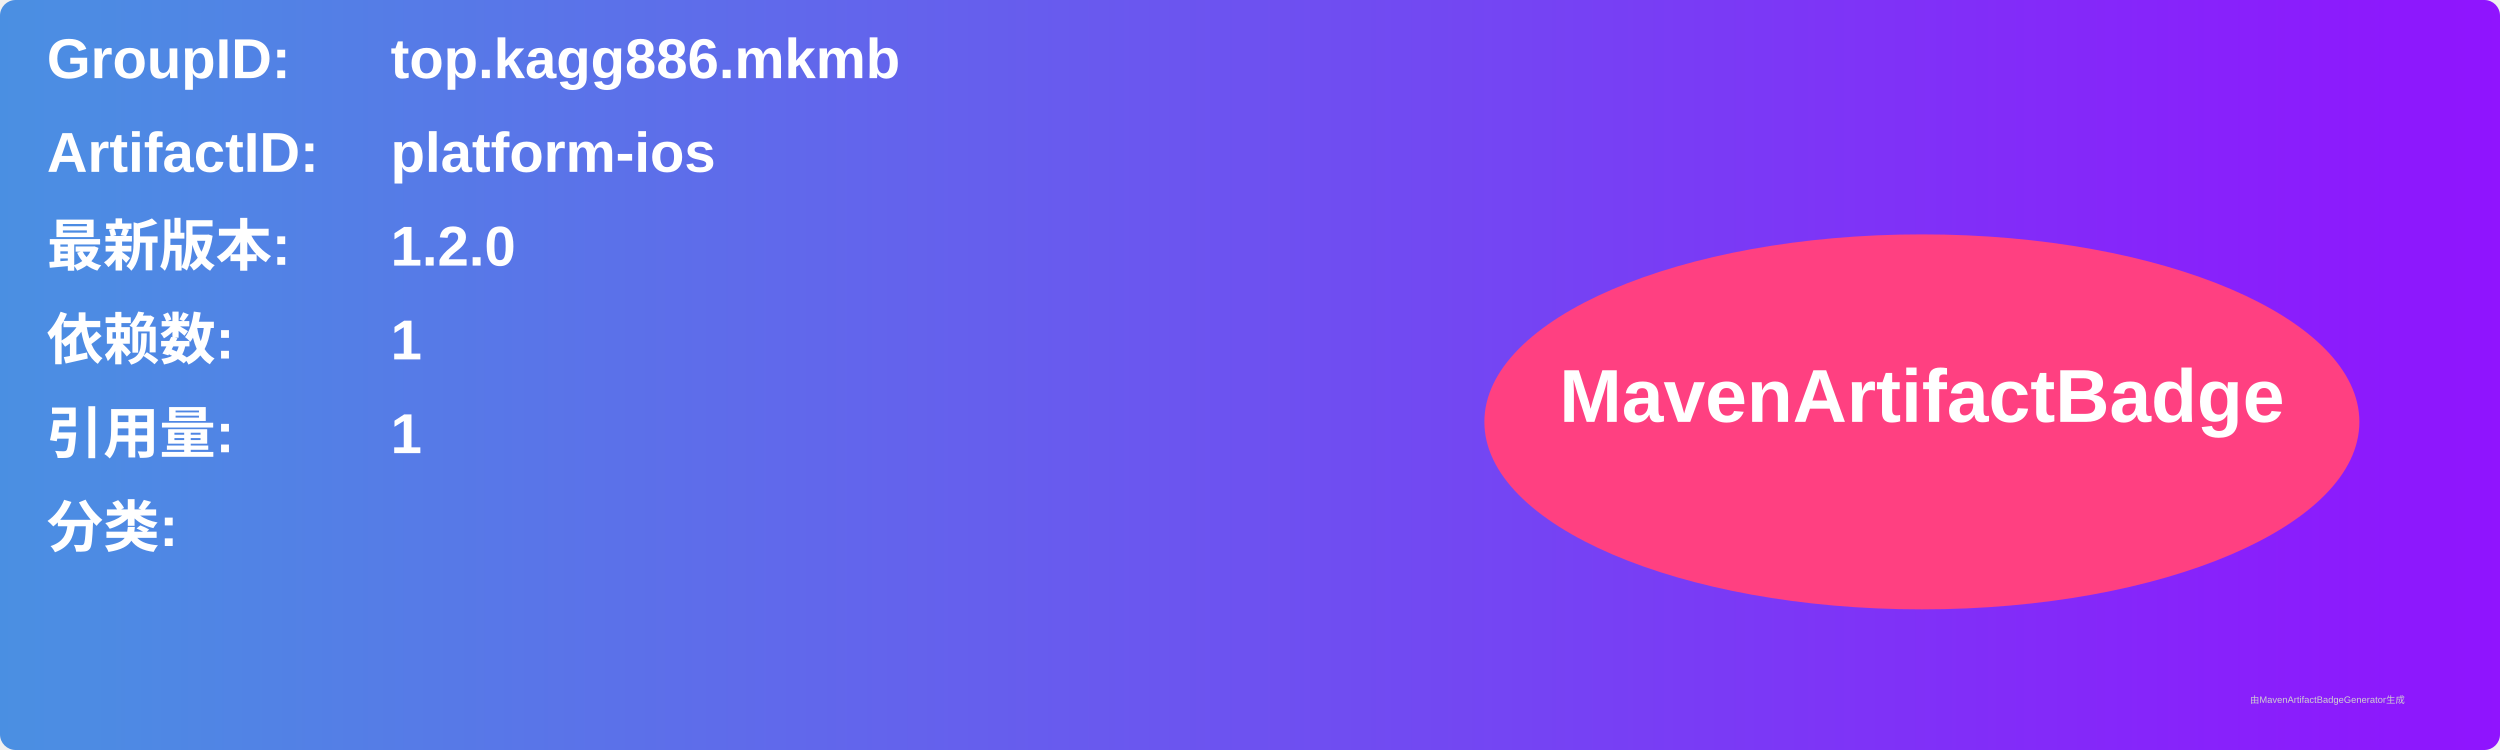
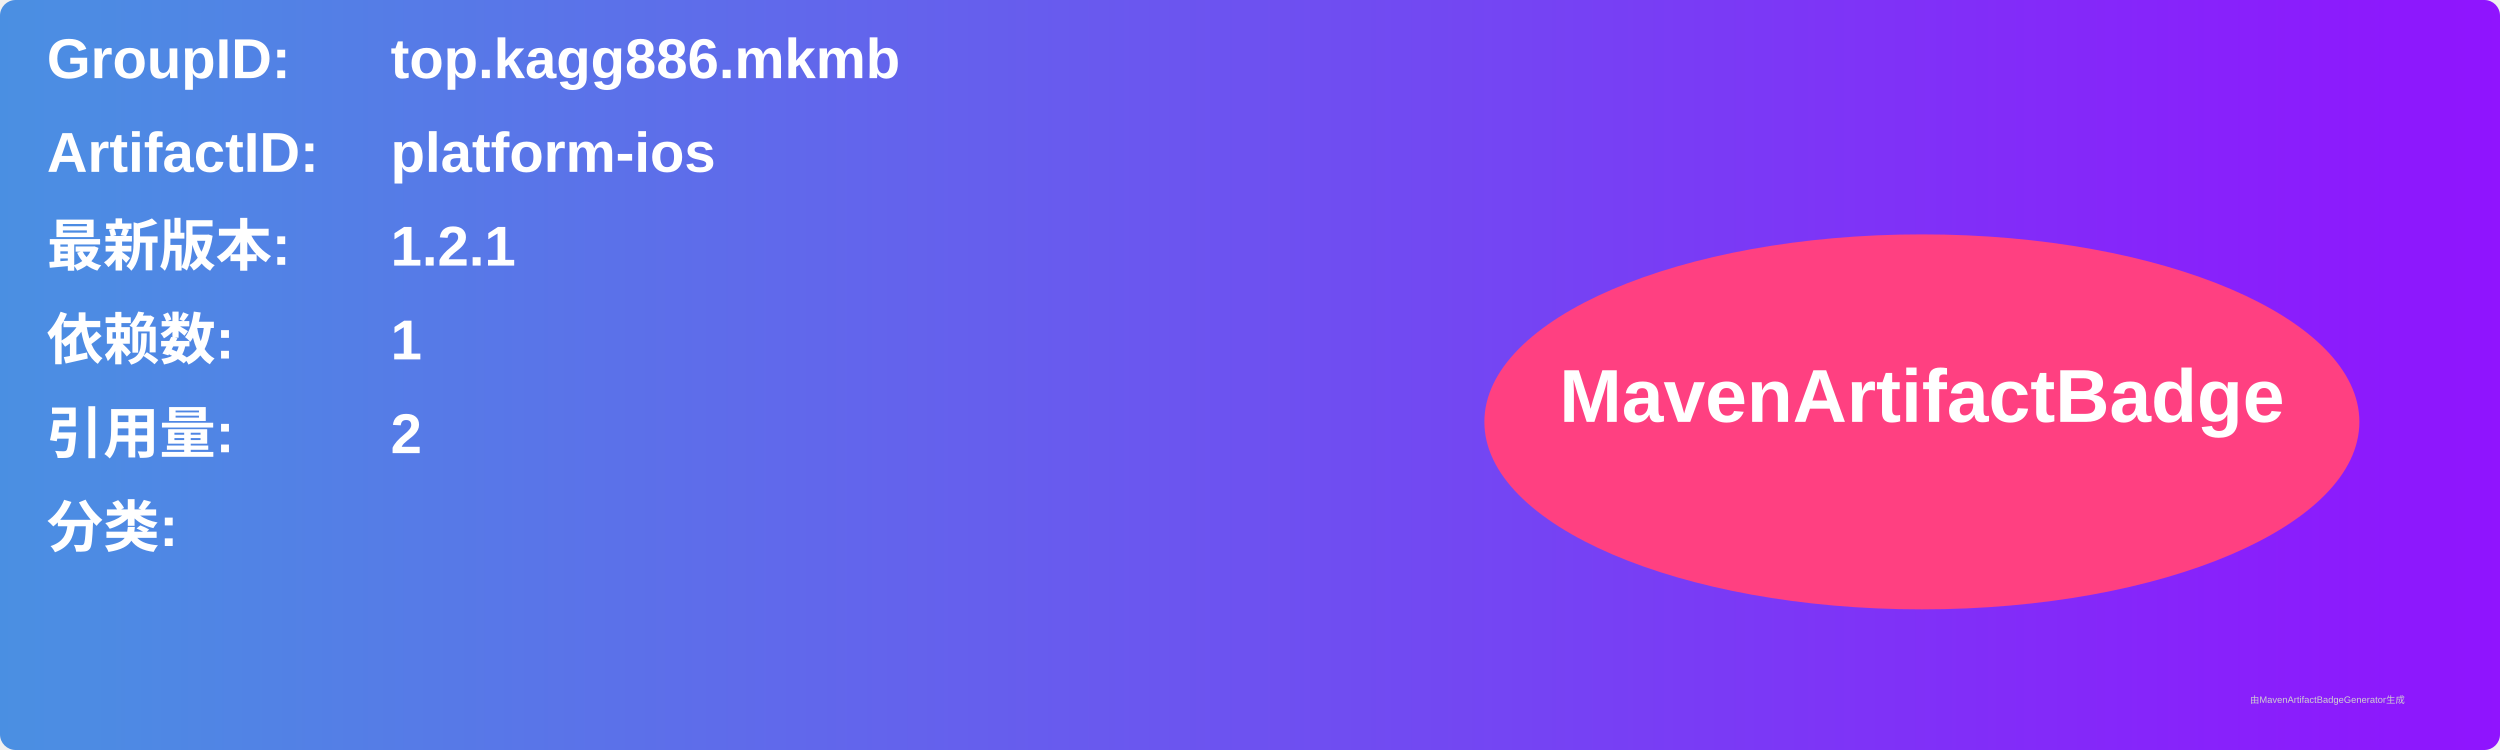
<svg xmlns="http://www.w3.org/2000/svg" width="800" height="240" viewBox="0 0 800 240">
  <linearGradient id="grad" x1="0%" y1="0%" x2="100%" y2="0%">
    <stop offset="0%" stop-color="#4a90e2" />
    <stop offset="100%" stop-color="#9013fe" />
  </linearGradient>
  <rect width="100%" height="100%" rx="5" ry="5" fill="url(#grad)" />
  <g transform="translate(15, 15)">
    <text x="0" y="10" font-family="Arial" font-size="18" fill="white" font-weight="bold" width="260">GroupID:</text>
    <text x="110" y="10" font-family="Arial" font-size="18" fill="white" font-weight="bold" width="460">top.kagg886.mkmb</text>
    <text x="0" y="40" font-family="Arial" font-size="18" fill="white" font-weight="bold" width="260">ArtifactID:</text>
    <text x="110" y="40" font-family="Arial" font-size="18" fill="white" font-weight="bold" width="460">platform-ios</text>
    <text x="0" y="70" font-family="Arial" font-size="18" fill="white" font-weight="bold">最新版本:</text>
    <text x="110" y="70" font-family="Arial" font-size="18" fill="white" font-weight="bold">
-       <tspan font-weight="bold">1.2.0</tspan>
+       <tspan font-weight="bold">1.2.1</tspan>
    </text>
    <text x="0" y="100" font-family="Arial" font-size="18" fill="white" font-weight="bold">依赖数: </text>
    <text x="110" y="100" font-family="Arial" font-size="18" fill="white">
      <tspan font-weight="bold">1</tspan>
    </text>
    <text x="0" y="130" font-family="Arial" font-size="18" fill="white" font-weight="bold">引用量: </text>
    <text x="110" y="130" font-family="Arial" font-size="18" fill="white">
-       <tspan font-weight="bold">1</tspan>
+       <tspan font-weight="bold">2</tspan>
    </text>
    <text x="0" y="160" font-family="Arial" font-size="18" fill="white" font-weight="bold">分类:</text>
    <text x="10" y="190" font-family="Arial" font-size="10" fill="white">
      <tspan font-weight="bold" />
    </text>
    <ellipse cx="600" cy="120" rx="140" ry="60" fill="#ff4081" />
    <text x="600" y="120" text-anchor="middle" font-family="Arial" font-size="24" fill="white" font-weight="bold">MavenArtifactBadge</text>
  </g>
  <text x="720" y="225" font-family="Arial" font-size="3" fill="#d0d0d0">由MavenArtifactBadgeGenerator生成</text>
</svg>
